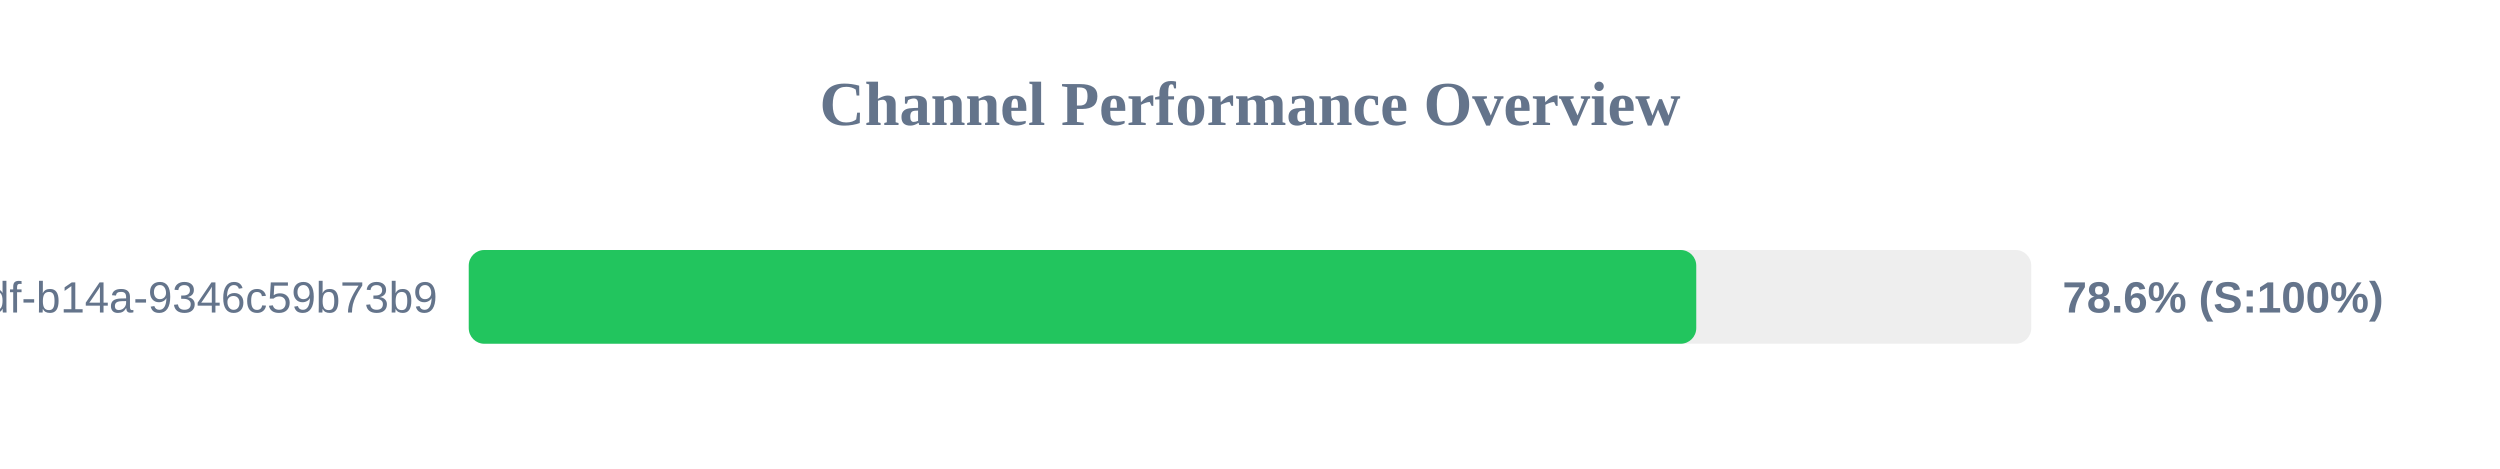
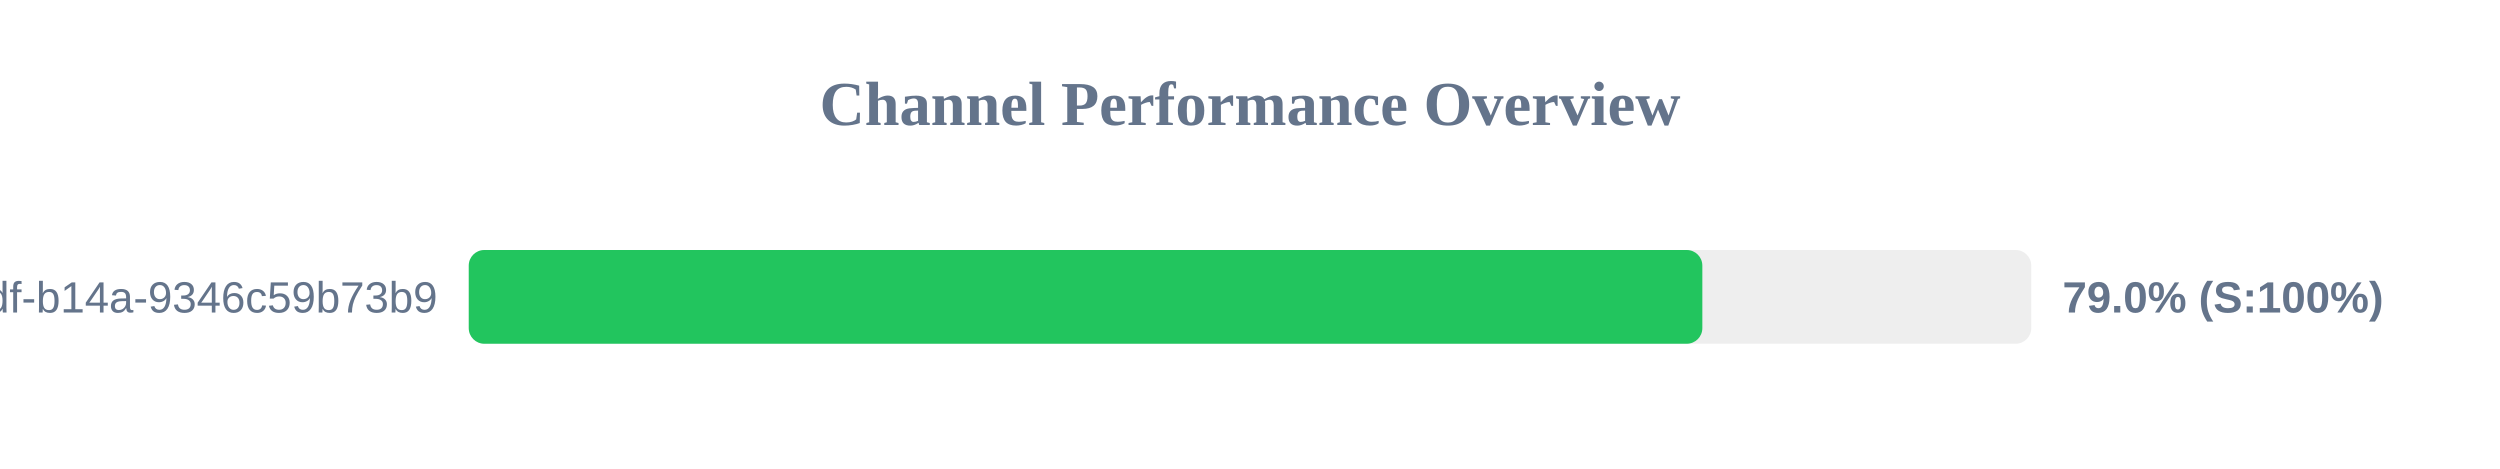
<svg xmlns="http://www.w3.org/2000/svg" width="800" height="150" version="1.1">
  <style>
        .row { font: 14px Arial; fill: #64748b; }
        .score { font: bold 14px Arial; fill: #64748b; }
    </style>
  <text x="400" y="40" text-anchor="middle" font-size="20px" font-weight="bold" fill="#64748b">Channel Performance Overview</text>
  <rect x="150" y="80" width="500" height="30" fill="#eee" rx="5" />
-   <rect x="150" y="80" width="392.8" height="30" fill="#22c55e" rx="5" />
+   <rect x="150" y="80" width="394.75" height="30" fill="#22c55e" rx="5" />
  <text x="140" y="100" text-anchor="end" class="row">?uuid=55ca7a9e-cf90-49df-b14a-9346c59b73b9</text>
-   <text x="660" y="100" text-anchor="start" class="score">78.6% (S:100%)</text>
+   <text x="660" y="100" text-anchor="start" class="score">79.0% (S:100%)</text>
</svg>
